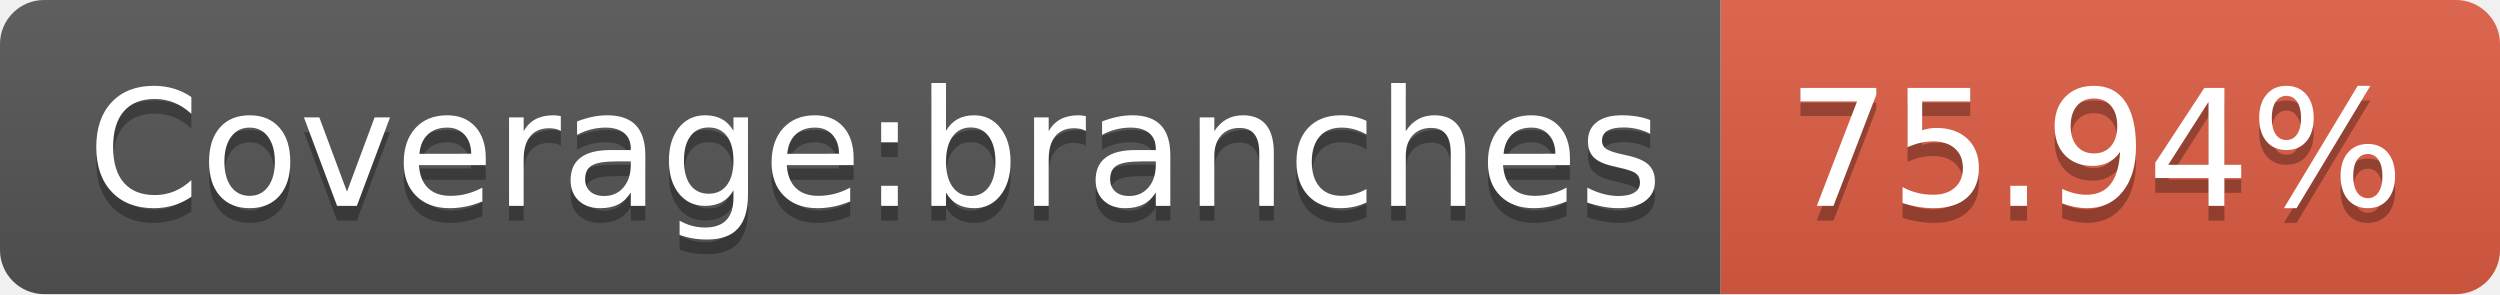
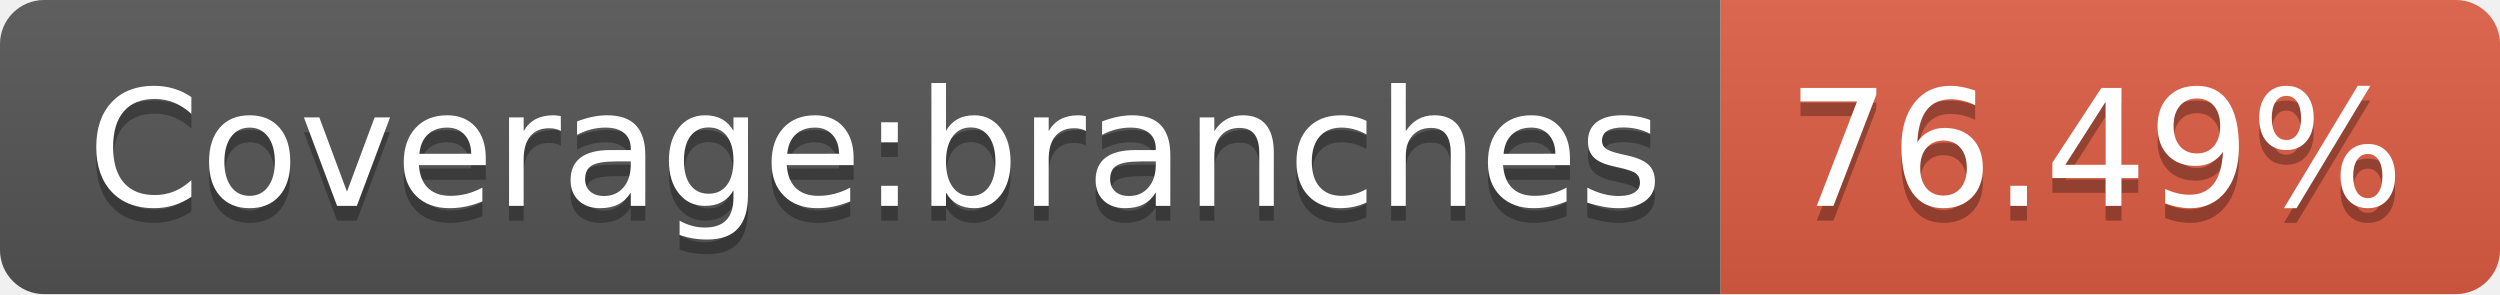
<svg xmlns="http://www.w3.org/2000/svg" width="170" height="20">
  <linearGradient id="s" x2="0" y2="100%">
    <stop offset="0" stop-color="#bbb" stop-opacity=".1" />
    <stop offset="1" stop-opacity=".1" />
  </linearGradient>
  <clipPath id="r">
    <rect width="170" height="20" rx="3" fill="#fff" />
  </clipPath>
  <g clip-path="url(#r)">
    <rect width="117" height="20" fill="#555" />
    <rect x="117" width="53" height="20" fill="#e05d44" />
    <rect width="170" height="20" fill="url(#s)" />
  </g>
  <g fill="#fff" text-anchor="middle" font-family="Verdana,Geneva,DejaVu Sans,sans-serif" text-rendering="geometricPrecision" font-size="110">
    <text x="595" y="150" fill="#010101" fill-opacity=".3" transform="scale(.1)" textLength="1070">Coverage:branches</text>
    <text x="595" y="140" transform="scale(.1)" textLength="1070">Coverage:branches</text>
-     <text x="1425" y="150" fill="#010101" fill-opacity=".3" transform="scale(.1)" textLength="430">75.94%</text>
-     <text x="1425" y="140" transform="scale(.1)" textLength="430">75.94%</text>
+     <text x="1425" y="150" fill="#010101" fill-opacity=".3" transform="scale(.1)" textLength="430">76.49%</text>
+     <text x="1425" y="140" transform="scale(.1)" textLength="430">76.49%</text>
  </g>
</svg>
